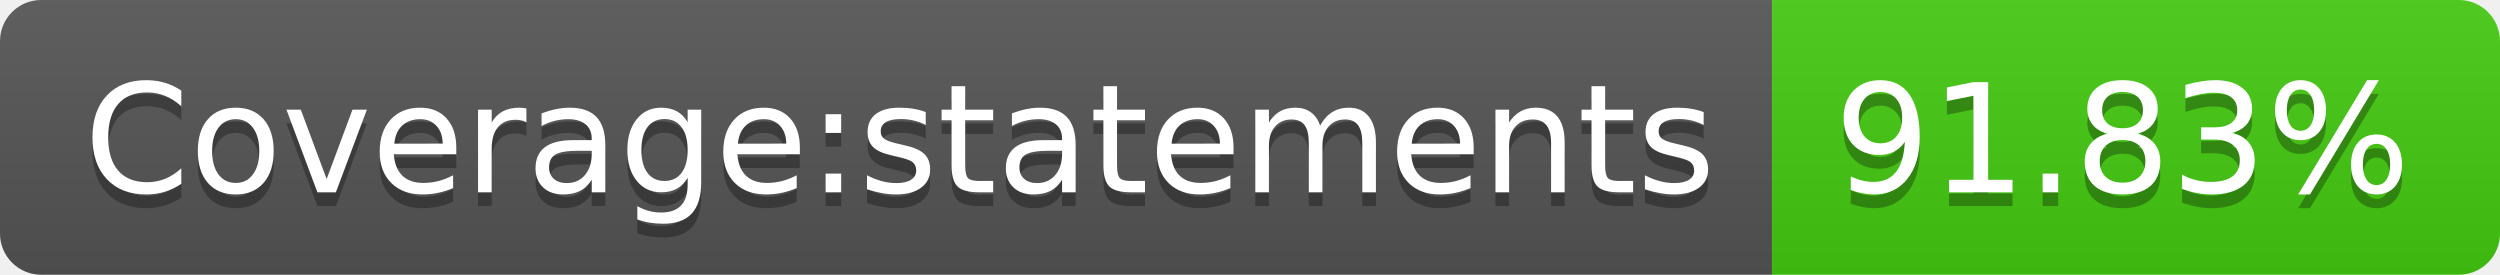
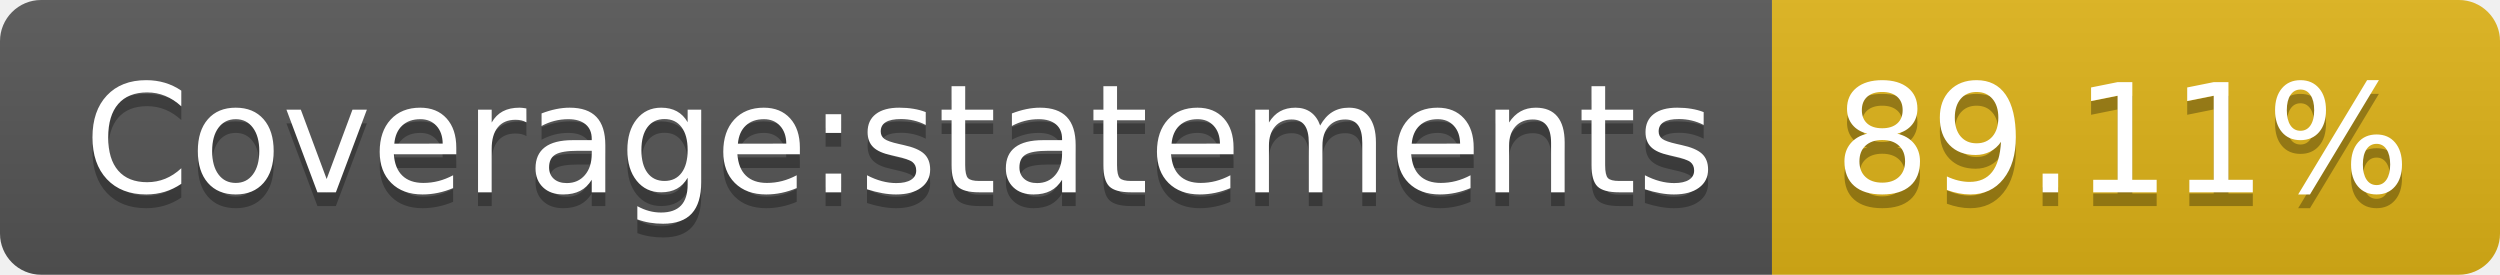
- <svg xmlns="http://www.w3.org/2000/svg" width="182" height="20" role="img" aria-label="Coverage:statements: 91.83%">
+ <svg xmlns="http://www.w3.org/2000/svg" width="182" height="20" role="img" aria-label="Coverage:statements: 89.11%">
  <linearGradient id="s" x2="0" y2="100%">
    <stop offset="0" stop-color="#bbb" stop-opacity=".1" />
    <stop offset="1" stop-opacity=".1" />
  </linearGradient>
  <clipPath id="r">
    <rect width="182" height="20" rx="3" fill="#fff" />
  </clipPath>
  <g clip-path="url(#r)">
    <rect width="129" height="20" fill="#555" />
-     <rect x="129" width="53" height="20" fill="#4c1" />
+     <rect x="129" width="53" height="20" fill="#dfb317" />
    <rect width="182" height="20" fill="url(#s)" />
  </g>
  <g fill="#fff" text-anchor="middle" font-family="Verdana,Geneva,DejaVu Sans,sans-serif" text-rendering="geometricPrecision" font-size="110">
    <text aria-hidden="true" x="655" y="150" fill="#010101" fill-opacity=".3" transform="scale(.1)" textLength="1190">Coverage:statements</text>
    <text x="655" y="140" transform="scale(.1)" fill="#fff" textLength="1190">Coverage:statements</text>
-     <text aria-hidden="true" x="1545" y="150" fill="#010101" fill-opacity=".3" transform="scale(.1)" textLength="430">91.83%</text>
-     <text x="1545" y="140" transform="scale(.1)" fill="#fff" textLength="430">91.83%</text>
+     <text aria-hidden="true" x="1545" y="150" fill="#010101" fill-opacity=".3" transform="scale(.1)" textLength="430">89.11%</text>
+     <text x="1545" y="140" transform="scale(.1)" fill="#fff" textLength="430">89.11%</text>
  </g>
</svg>
